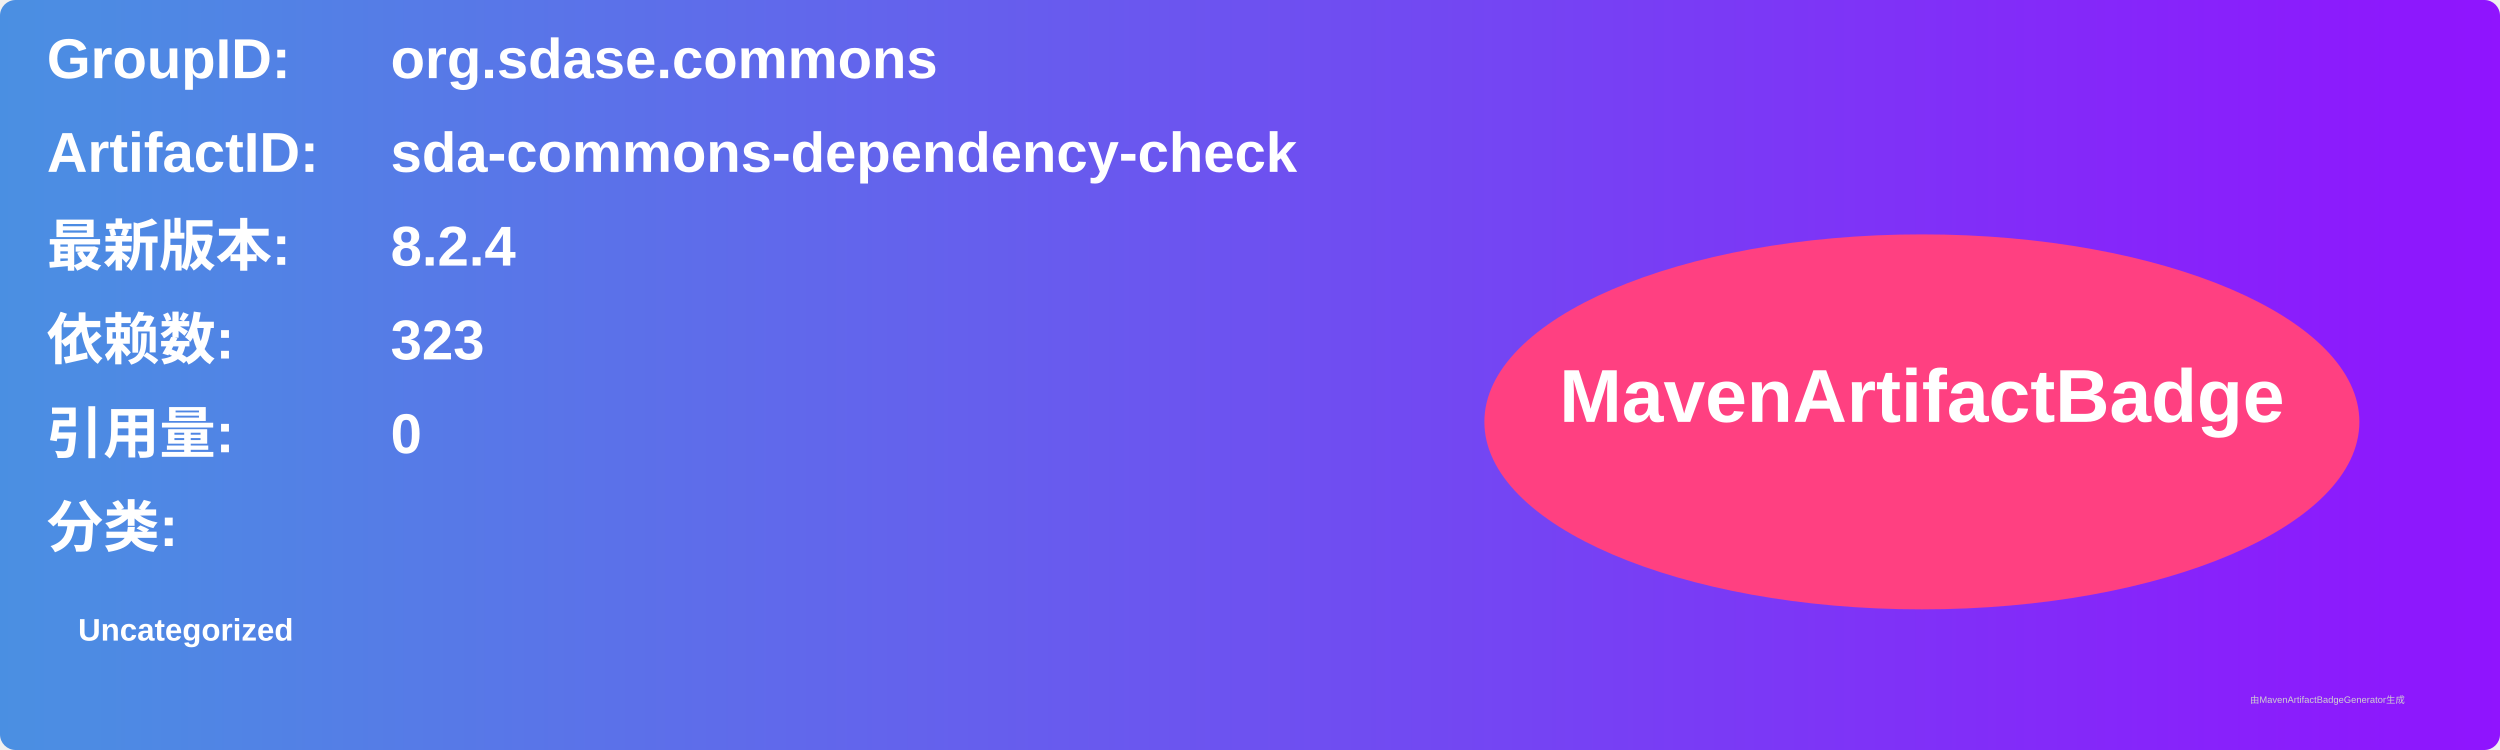
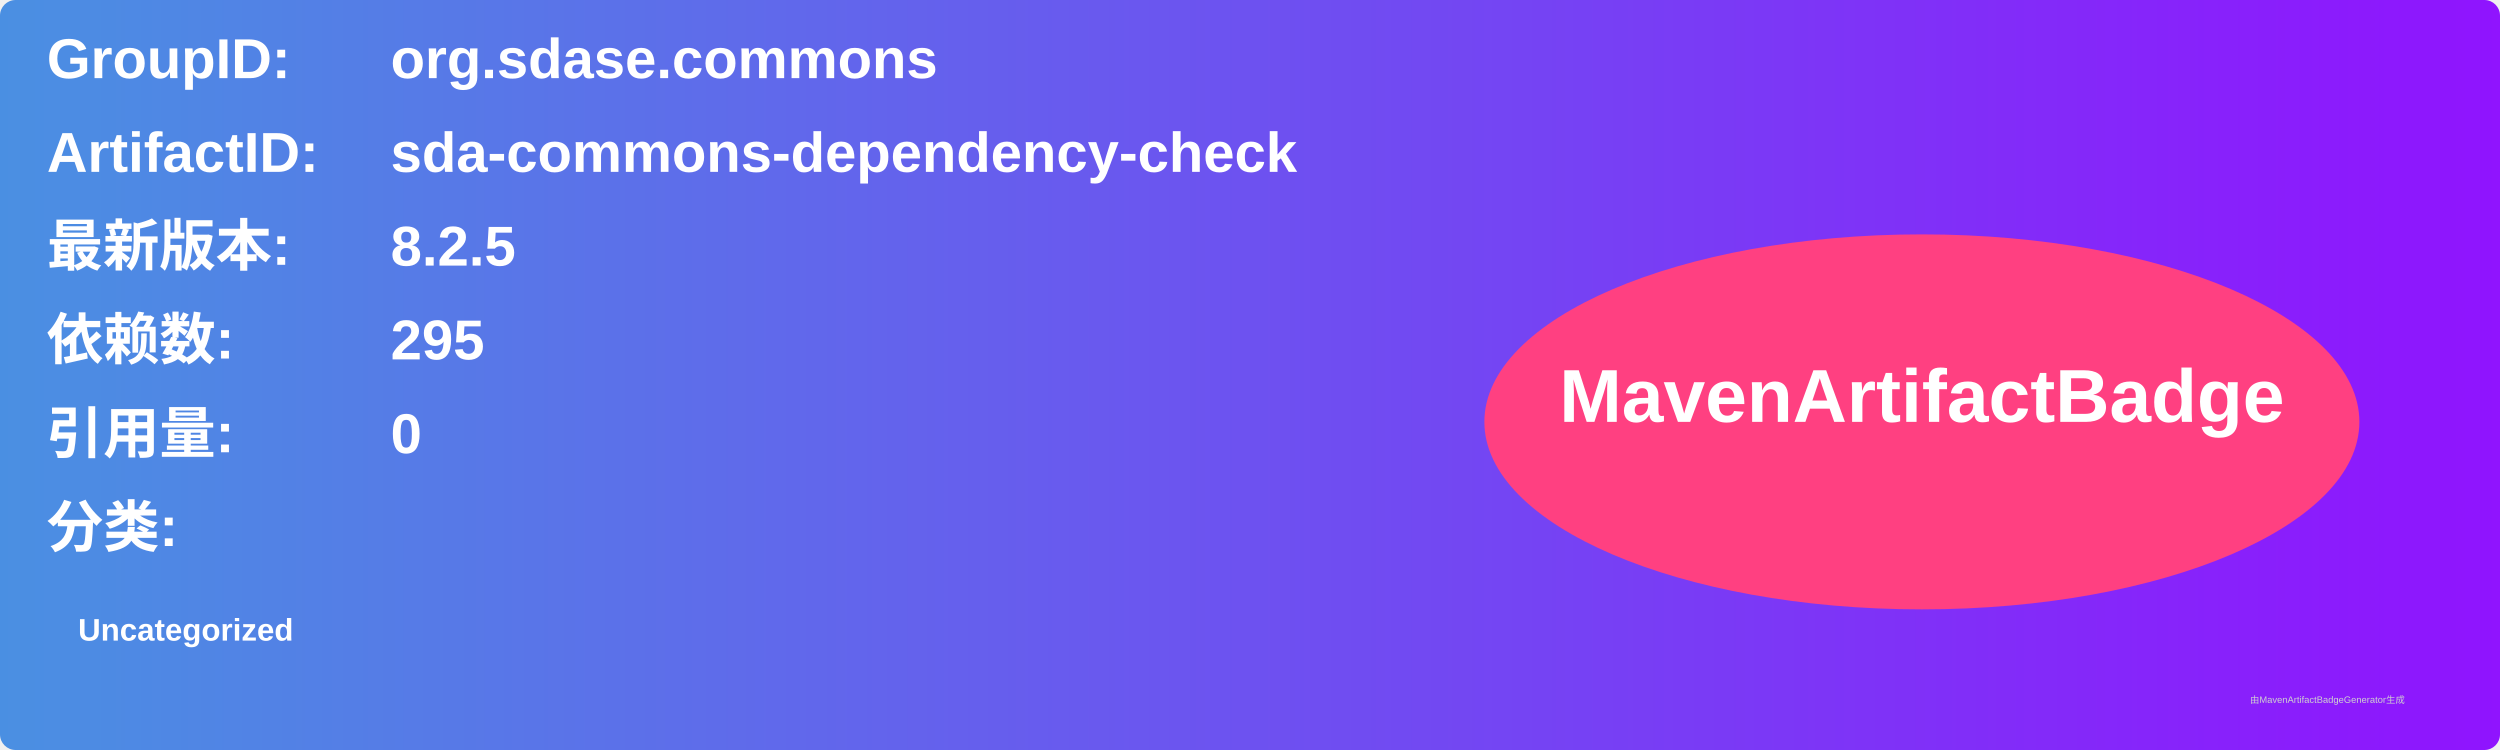
<svg xmlns="http://www.w3.org/2000/svg" width="800" height="240" viewBox="0 0 800 240">
  <linearGradient id="grad" x1="0%" y1="0%" x2="100%" y2="0%">
    <stop offset="0%" stop-color="#4a90e2" />
    <stop offset="100%" stop-color="#9013fe" />
  </linearGradient>
  <rect width="100%" height="100%" rx="5" ry="5" fill="url(#grad)" />
  <g transform="translate(15, 15)">
    <text x="0" y="10" font-family="Arial" font-size="18" fill="white" font-weight="bold" width="260">GroupID:</text>
    <text x="110" y="10" font-family="Arial" font-size="18" fill="white" font-weight="bold" width="460">org.sdase.commons</text>
    <text x="0" y="40" font-family="Arial" font-size="18" fill="white" font-weight="bold" width="260">ArtifactID:</text>
    <text x="110" y="40" font-family="Arial" font-size="18" fill="white" font-weight="bold" width="460">sda-commons-dependency-check</text>
    <text x="0" y="70" font-family="Arial" font-size="18" fill="white" font-weight="bold">最新版本:</text>
    <text x="110" y="70" font-family="Arial" font-size="18" fill="white" font-weight="bold">
-       <tspan font-weight="bold">8.2.4</tspan>
+       <tspan font-weight="bold">8.2.5</tspan>
    </text>
    <text x="0" y="100" font-family="Arial" font-size="18" fill="white" font-weight="bold">依赖数: </text>
    <text x="110" y="100" font-family="Arial" font-size="18" fill="white">
-       <tspan font-weight="bold">323</tspan>
+       <tspan font-weight="bold">295</tspan>
    </text>
    <text x="0" y="130" font-family="Arial" font-size="18" fill="white" font-weight="bold">引用量: </text>
    <text x="110" y="130" font-family="Arial" font-size="18" fill="white">
      <tspan font-weight="bold">0</tspan>
    </text>
    <text x="0" y="160" font-family="Arial" font-size="18" fill="white" font-weight="bold">分类:</text>
    <text x="10" y="190" font-family="Arial" font-size="10" fill="white">
      <tspan font-weight="bold">Uncategorized</tspan>
    </text>
    <ellipse cx="600" cy="120" rx="140" ry="60" fill="#ff4081" />
    <text x="600" y="120" text-anchor="middle" font-family="Arial" font-size="24" fill="white" font-weight="bold">MavenArtifactBadge</text>
  </g>
  <text x="720" y="225" font-family="Arial" font-size="3" fill="#d0d0d0">由MavenArtifactBadgeGenerator生成</text>
</svg>
